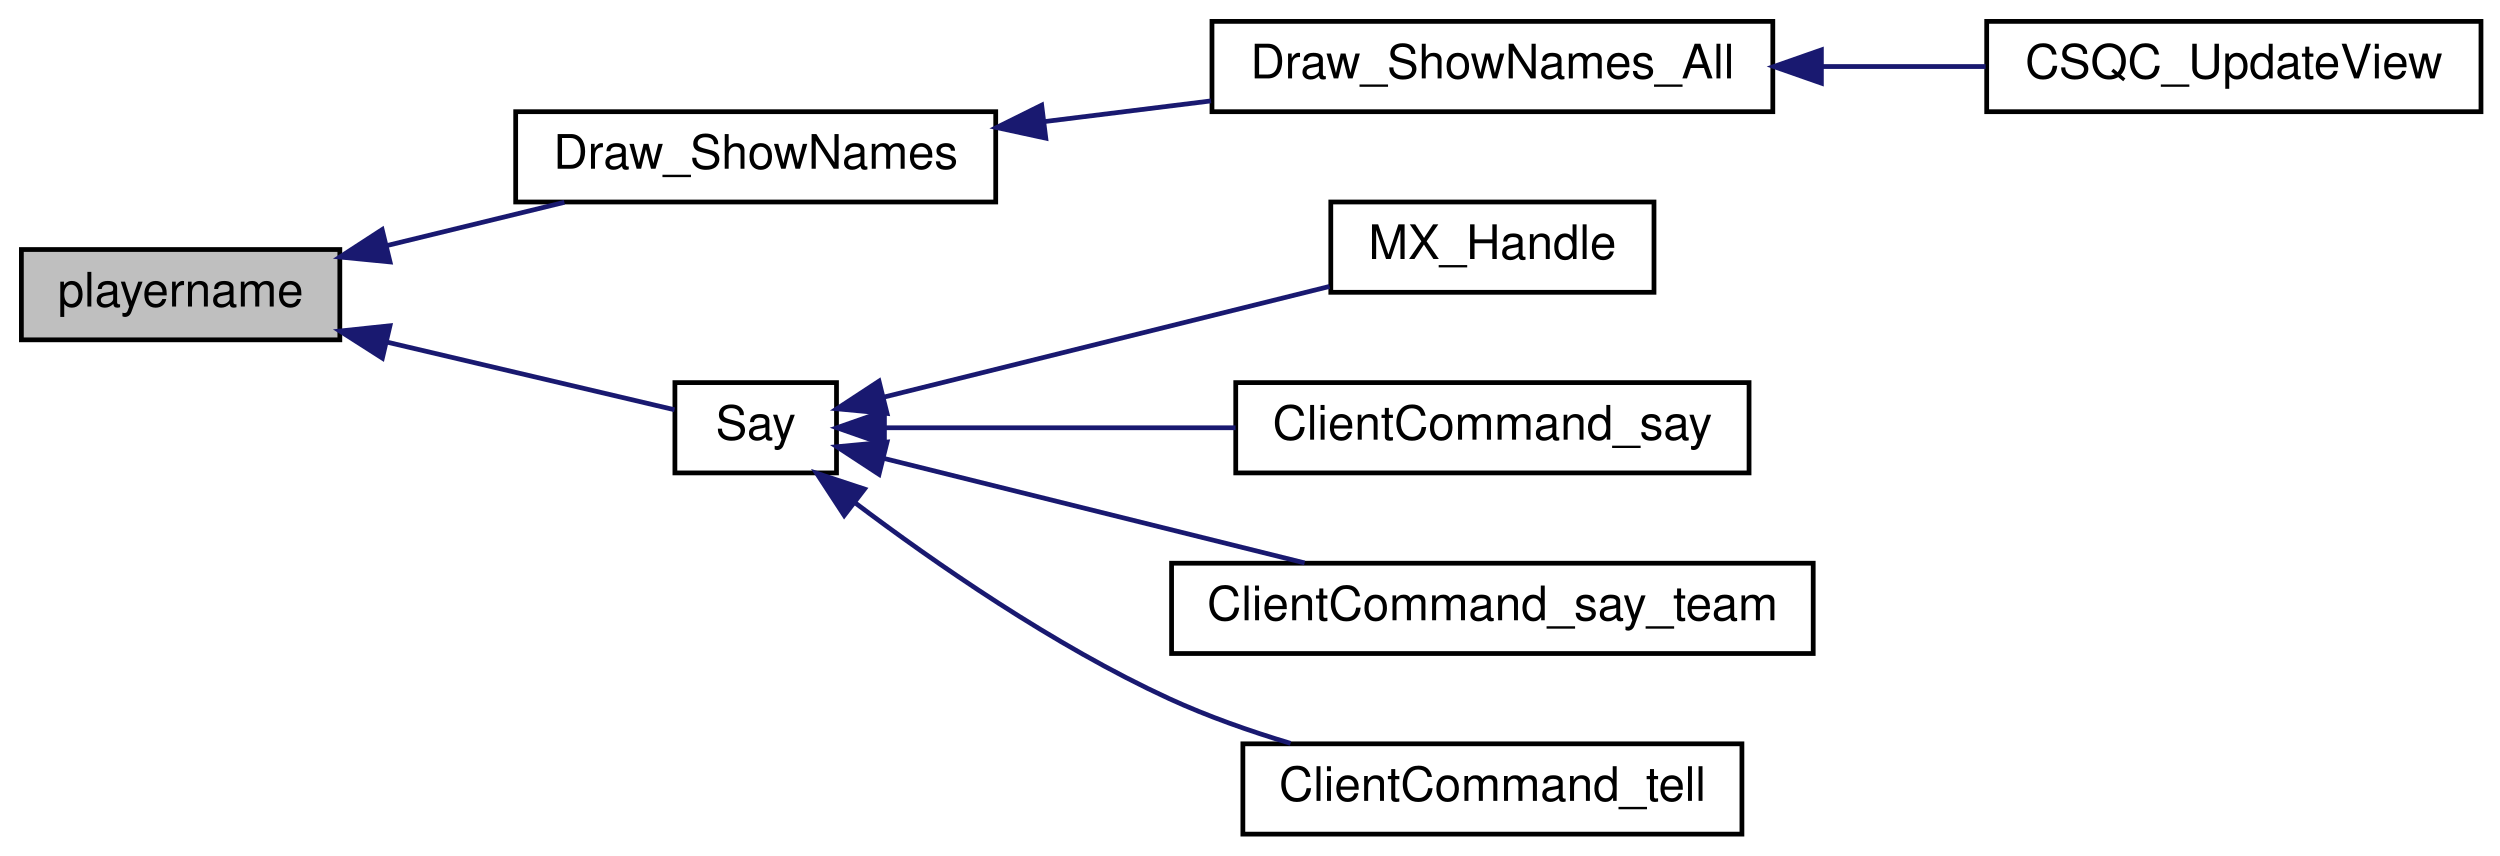
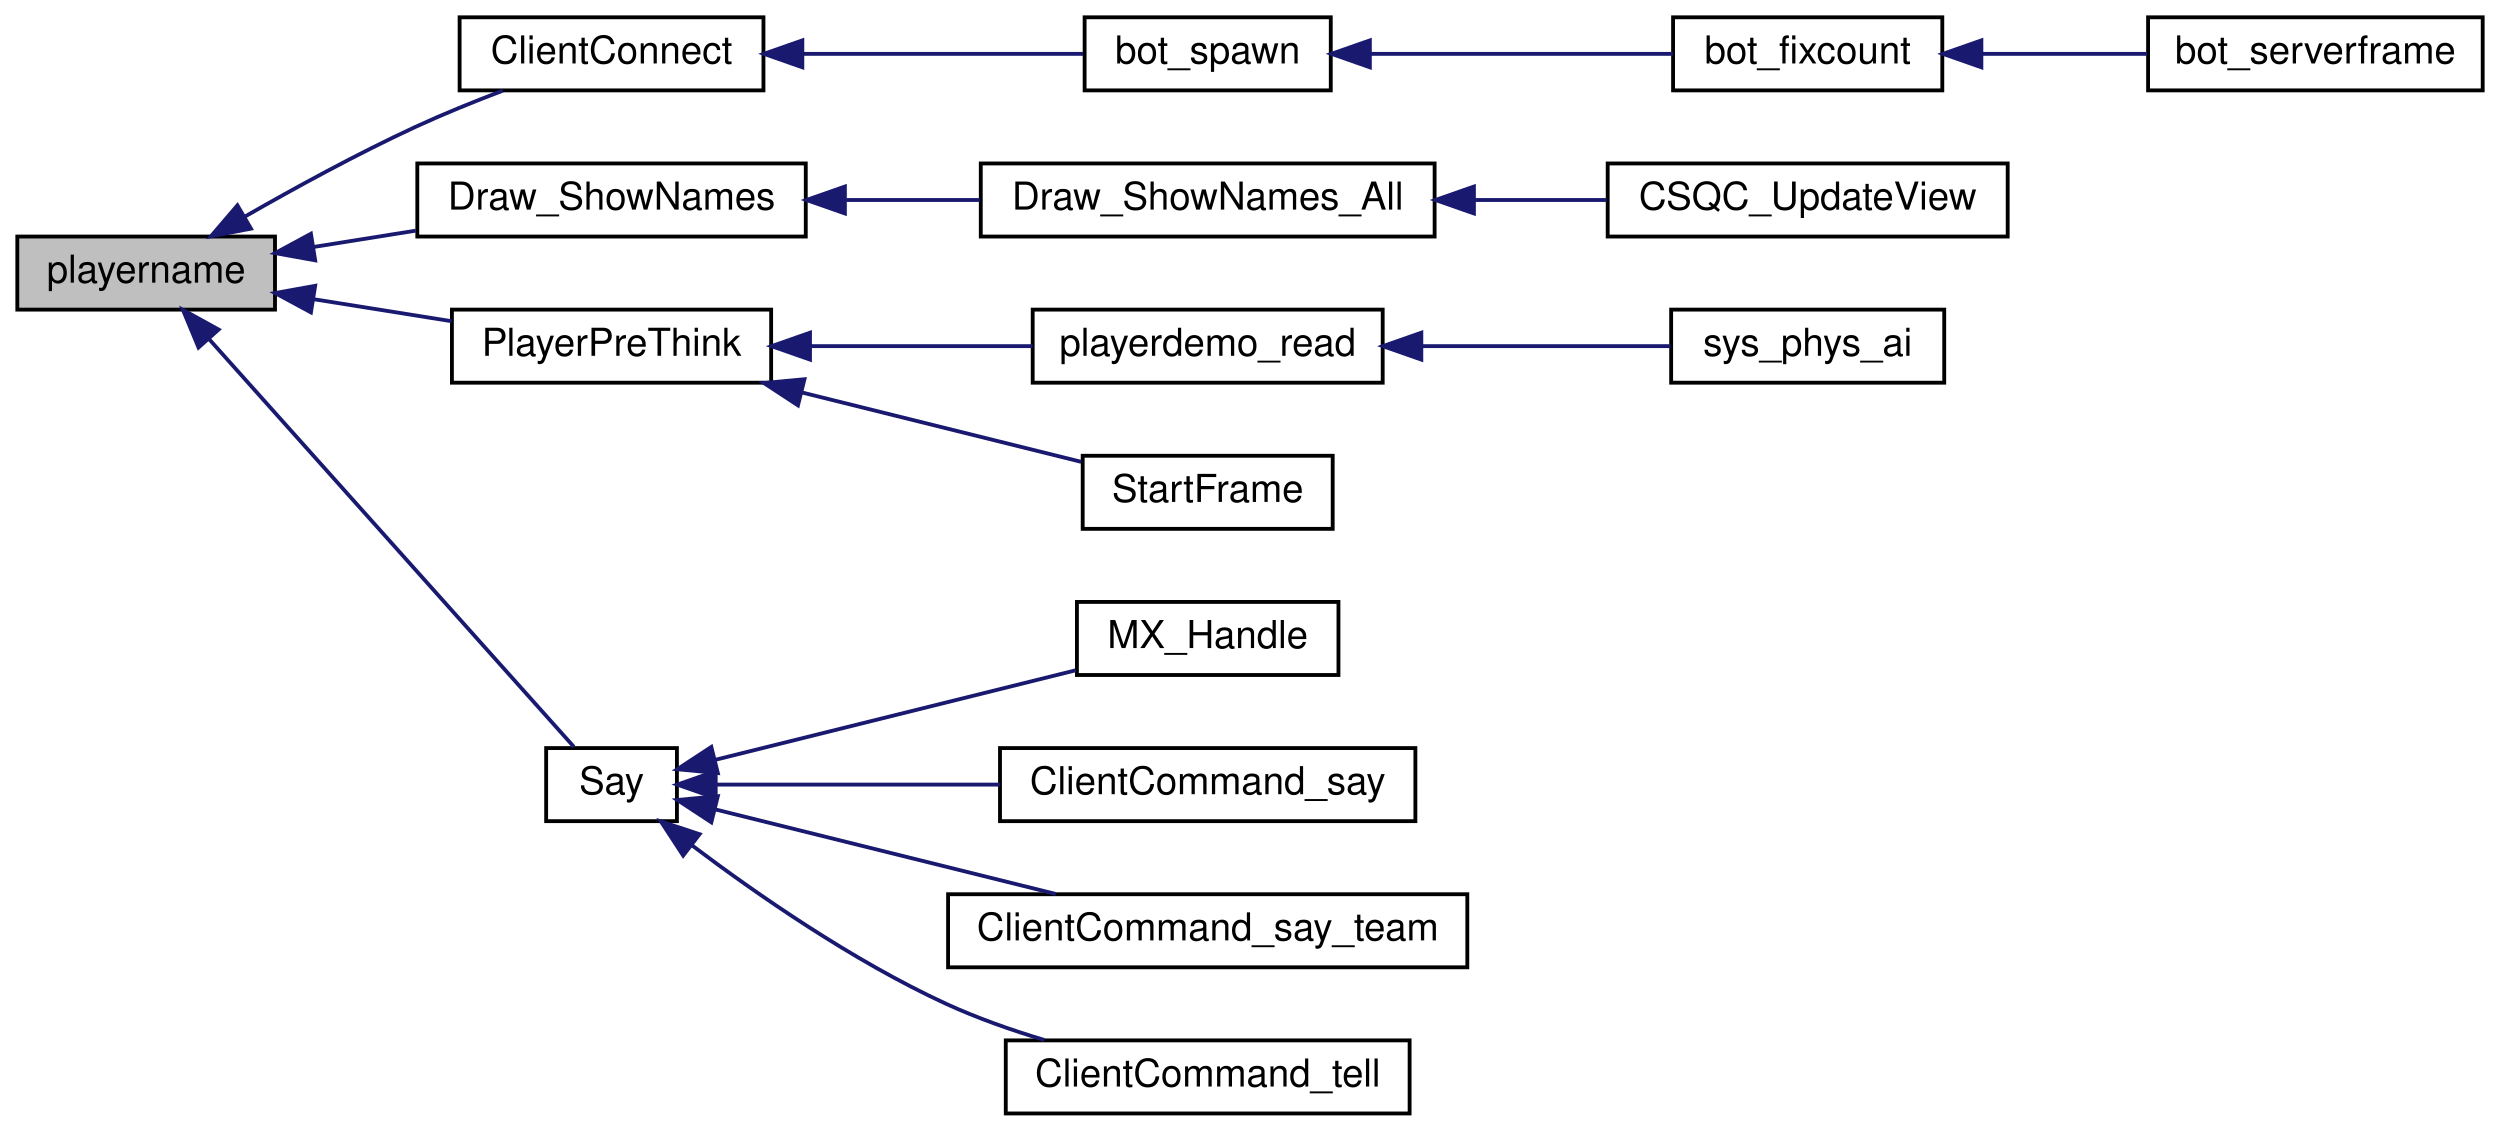
- <svg xmlns="http://www.w3.org/2000/svg" xmlns:xlink="http://www.w3.org/1999/xlink" width="526pt" height="180pt" viewBox="0.00 0.00 526.00 180.00">
-   <g id="graph0" class="graph" transform="scale(1 1) rotate(0) translate(4 176)">
+ <svg xmlns="http://www.w3.org/2000/svg" xmlns:xlink="http://www.w3.org/1999/xlink" width="650pt" height="294pt" viewBox="0.00 0.00 650.00 294.00">
+   <g id="graph0" class="graph" transform="scale(1 1) rotate(0) translate(4 290)">
    <g id="node1" class="node">
-       <polygon fill="#bfbfbf" stroke="black" points="0.5,-104.5 0.5,-123.5 67.5,-123.5 67.5,-104.5 0.5,-104.5" />
-       <text text-anchor="middle" x="34" y="-111.5" font-family="Helvetica,sans-Serif" font-size="10.00">playername</text>
+       <polygon fill="#bfbfbf" stroke="black" points="0.5,-209.5 0.5,-228.5 67.5,-228.5 67.5,-209.5 0.5,-209.5" />
+       <text text-anchor="middle" x="34" y="-216.5" font-family="Helvetica,sans-Serif" font-size="10.00">playername</text>
    </g>
    <g id="node2" class="node">
      <g id="a_node2">
+         <a xlink:href="../../df/dd7/server_2client_8qc.html#a54fdd4fa0492ab020e0a35c817a8f472" target="_top" xlink:title=" ClientConnect ">
+           <polygon fill="none" stroke="black" points="115.5,-266.5 115.5,-285.5 194.5,-285.5 194.5,-266.5 115.5,-266.5" />
+           <text text-anchor="middle" x="155" y="-273.5" font-family="Helvetica,sans-Serif" font-size="10.00">ClientConnect</text>
+         </a>
+       </g>
+     </g>
+     <g id="edge1" class="edge">
+       <path fill="none" stroke="midnightblue" d="M59.635,-233.668C72.609,-241.109 88.918,-250.023 104,-257 111.248,-260.353 119.269,-263.597 126.726,-266.428" />
+       <polygon fill="midnightblue" stroke="midnightblue" points="61.247,-230.557 50.842,-228.558 57.73,-236.609 61.247,-230.557" />
+     </g>
+     <g id="node6" class="node">
+       <g id="a_node6">
        <a xlink:href="../../d7/d39/shownames_8qc.html#ae84061a430077f6deea0123fa97d41b8" target="_top" xlink:title="Draw_ShowNames">
-           <polygon fill="none" stroke="black" points="104.5,-133.5 104.5,-152.5 205.5,-152.5 205.5,-133.5 104.5,-133.5" />
-           <text text-anchor="middle" x="155" y="-140.5" font-family="Helvetica,sans-Serif" font-size="10.00">Draw_ShowNames</text>
-         </a>
-       </g>
-     </g>
-     <g id="edge1" class="edge">
-       <path fill="none" stroke="midnightblue" d="M77.436,-124.341C89.593,-127.304 102.789,-130.52 114.746,-133.434" />
-       <polygon fill="midnightblue" stroke="midnightblue" points="78.062,-120.892 67.517,-121.924 76.404,-127.693 78.062,-120.892" />
-     </g>
-     <g id="node5" class="node">
-       <g id="a_node5">
+           <polygon fill="none" stroke="black" points="104.5,-228.5 104.5,-247.5 205.5,-247.5 205.5,-228.5 104.5,-228.5" />
+           <text text-anchor="middle" x="155" y="-235.5" font-family="Helvetica,sans-Serif" font-size="10.00">Draw_ShowNames</text>
+         </a>
+       </g>
+     </g>
+     <g id="edge5" class="edge">
+       <path fill="none" stroke="midnightblue" d="M77.663,-225.812C86.23,-227.18 95.305,-228.629 104.094,-230.032" />
+       <polygon fill="midnightblue" stroke="midnightblue" points="77.944,-222.312 67.517,-224.192 76.84,-229.225 77.944,-222.312" />
+     </g>
+     <g id="node9" class="node">
+       <g id="a_node9">
+         <a xlink:href="../../df/dd7/server_2client_8qc.html#ac4842064b7f7b032f654e24f1fa5a155" target="_top" xlink:title="PlayerPreThink">
+           <polygon fill="none" stroke="black" points="113.5,-190.5 113.5,-209.5 196.5,-209.5 196.5,-190.5 113.5,-190.5" />
+           <text text-anchor="middle" x="155" y="-197.5" font-family="Helvetica,sans-Serif" font-size="10.00">PlayerPreThink</text>
+         </a>
+       </g>
+     </g>
+     <g id="edge8" class="edge">
+       <path fill="none" stroke="midnightblue" d="M77.501,-212.214C89.2,-210.346 101.856,-208.326 113.442,-206.476" />
+       <polygon fill="midnightblue" stroke="midnightblue" points="76.84,-208.775 67.517,-213.808 77.944,-215.688 76.84,-208.775" />
+     </g>
+     <g id="node13" class="node">
+       <g id="a_node13">
        <a xlink:href="../../db/d9b/server_2player_8qc.html#abb0f165077ac886332b821ac30314b8a" target="_top" xlink:title="message &quot;&quot;: do not say, just test flood control return value: 1 = accept 0 = reject -1 = fake accept ...">
          <polygon fill="none" stroke="black" points="138,-76.5 138,-95.5 172,-95.5 172,-76.5 138,-76.5" />
          <text text-anchor="middle" x="155" y="-83.5" font-family="Helvetica,sans-Serif" font-size="10.00">Say</text>
        </a>
      </g>
    </g>
-     <g id="edge4" class="edge">
-       <path fill="none" stroke="midnightblue" d="M77.504,-103.999C98.454,-99.07 122.473,-93.418 137.92,-89.784" />
-       <polygon fill="midnightblue" stroke="midnightblue" points="76.45,-100.651 67.517,-106.349 78.053,-107.465 76.45,-100.651" />
+     <g id="edge12" class="edge">
+       <path fill="none" stroke="midnightblue" d="M50.263,-201.941C75.485,-173.752 125.072,-118.332 145.198,-95.837" />
+       <polygon fill="midnightblue" stroke="midnightblue" points="47.618,-199.649 43.558,-209.435 52.834,-204.316 47.618,-199.649" />
    </g>
    <g id="node3" class="node">
      <g id="a_node3">
-         <a xlink:href="../../d8/dd7/shownames_8qh.html#a9ccf8f67a13521356d76071fce9be7c6" target="_top" xlink:title="Draw_ShowNames_All">
-           <polygon fill="none" stroke="black" points="251,-152.5 251,-171.5 369,-171.5 369,-152.5 251,-152.5" />
-           <text text-anchor="middle" x="310" y="-159.5" font-family="Helvetica,sans-Serif" font-size="10.00">Draw_ShowNames_All</text>
+         <a xlink:href="../../d1/da9/bot_8qh.html#a5e30e64bee22a5e4abf3bca9ae06f8fc" target="_top" xlink:title="bot_spawn">
+           <polygon fill="none" stroke="black" points="278,-266.5 278,-285.5 342,-285.5 342,-266.5 278,-266.5" />
+           <text text-anchor="middle" x="310" y="-273.5" font-family="Helvetica,sans-Serif" font-size="10.00">bot_spawn</text>
        </a>
      </g>
    </g>
    <g id="edge2" class="edge">
-       <path fill="none" stroke="midnightblue" d="M215.656,-150.408C227.203,-151.842 239.289,-153.343 250.79,-154.771" />
-       <polygon fill="midnightblue" stroke="midnightblue" points="216.03,-146.928 205.675,-149.169 215.167,-153.875 216.03,-146.928" />
+       <path fill="none" stroke="midnightblue" d="M204.88,-276C228.709,-276 256.669,-276 277.611,-276" />
+       <polygon fill="midnightblue" stroke="midnightblue" points="204.608,-272.5 194.608,-276 204.608,-279.5 204.608,-272.5" />
    </g>
    <g id="node4" class="node">
      <g id="a_node4">
+         <a xlink:href="../../d1/da9/bot_8qh.html#a2fee5495c041d9197ee7d76cccd1d889" target="_top" xlink:title="bot_fixcount">
+           <polygon fill="none" stroke="black" points="431,-266.5 431,-285.5 501,-285.5 501,-266.5 431,-266.5" />
+           <text text-anchor="middle" x="466" y="-273.5" font-family="Helvetica,sans-Serif" font-size="10.00">bot_fixcount</text>
+         </a>
+       </g>
+     </g>
+     <g id="edge3" class="edge">
+       <path fill="none" stroke="midnightblue" d="M352.285,-276C376.886,-276 407.736,-276 430.939,-276" />
+       <polygon fill="midnightblue" stroke="midnightblue" points="352.164,-272.5 342.164,-276 352.164,-279.5 352.164,-272.5" />
+     </g>
+     <g id="node5" class="node">
+       <g id="a_node5">
+         <a xlink:href="../../d1/da9/bot_8qh.html#aca1687b4e440adf8111b9438919a0b0a" target="_top" xlink:title="bot_serverframe">
+           <polygon fill="none" stroke="black" points="554.5,-266.5 554.5,-285.5 641.5,-285.5 641.5,-266.5 554.5,-266.5" />
+           <text text-anchor="middle" x="598" y="-273.5" font-family="Helvetica,sans-Serif" font-size="10.00">bot_serverframe</text>
+         </a>
+       </g>
+     </g>
+     <g id="edge4" class="edge">
+       <path fill="none" stroke="midnightblue" d="M511.424,-276C525.269,-276 540.502,-276 554.231,-276" />
+       <polygon fill="midnightblue" stroke="midnightblue" points="511.156,-272.5 501.156,-276 511.156,-279.5 511.156,-272.5" />
+     </g>
+     <g id="node7" class="node">
+       <g id="a_node7">
+         <a xlink:href="../../d8/dd7/shownames_8qh.html#a9ccf8f67a13521356d76071fce9be7c6" target="_top" xlink:title="Draw_ShowNames_All">
+           <polygon fill="none" stroke="black" points="251,-228.5 251,-247.5 369,-247.5 369,-228.5 251,-228.5" />
+           <text text-anchor="middle" x="310" y="-235.5" font-family="Helvetica,sans-Serif" font-size="10.00">Draw_ShowNames_All</text>
+         </a>
+       </g>
+     </g>
+     <g id="edge6" class="edge">
+       <path fill="none" stroke="midnightblue" d="M216.006,-238C227.447,-238 239.406,-238 250.79,-238" />
+       <polygon fill="midnightblue" stroke="midnightblue" points="215.675,-234.5 205.675,-238 215.675,-241.5 215.675,-234.5" />
+     </g>
+     <g id="node8" class="node">
+       <g id="a_node8">
        <a xlink:href="../../d6/dd3/view_8qc.html#a7b9e2c12c6a461c93afb197bd1a93c8f" target="_top" xlink:title="CSQC_UpdateView">
-           <polygon fill="none" stroke="black" points="414,-152.5 414,-171.5 518,-171.5 518,-152.5 414,-152.5" />
-           <text text-anchor="middle" x="466" y="-159.5" font-family="Helvetica,sans-Serif" font-size="10.00">CSQC_UpdateView</text>
-         </a>
-       </g>
-     </g>
-     <g id="edge3" class="edge">
-       <path fill="none" stroke="midnightblue" d="M379.3,-162C390.879,-162 402.723,-162 413.767,-162" />
-       <polygon fill="midnightblue" stroke="midnightblue" points="379.221,-158.5 369.221,-162 379.221,-165.5 379.221,-158.5" />
-     </g>
-     <g id="node6" class="node">
-       <g id="a_node6">
+           <polygon fill="none" stroke="black" points="414,-228.5 414,-247.5 518,-247.5 518,-228.5 414,-228.5" />
+           <text text-anchor="middle" x="466" y="-235.5" font-family="Helvetica,sans-Serif" font-size="10.00">CSQC_UpdateView</text>
+         </a>
+       </g>
+     </g>
+     <g id="edge7" class="edge">
+       <path fill="none" stroke="midnightblue" d="M379.3,-238C390.879,-238 402.723,-238 413.767,-238" />
+       <polygon fill="midnightblue" stroke="midnightblue" points="379.221,-234.5 369.221,-238 379.221,-241.5 379.221,-234.5" />
+     </g>
+     <g id="node10" class="node">
+       <g id="a_node10">
+         <a xlink:href="../../d5/dd1/playerdemo_8qh.html#a3d6b65b19141e5215083447705deb88c" target="_top" xlink:title="playerdemo_read">
+           <polygon fill="none" stroke="black" points="264.5,-190.5 264.5,-209.5 355.5,-209.5 355.5,-190.5 264.5,-190.5" />
+           <text text-anchor="middle" x="310" y="-197.5" font-family="Helvetica,sans-Serif" font-size="10.00">playerdemo_read</text>
+         </a>
+       </g>
+     </g>
+     <g id="edge9" class="edge">
+       <path fill="none" stroke="midnightblue" d="M206.698,-200C225.366,-200 246.355,-200 264.441,-200" />
+       <polygon fill="midnightblue" stroke="midnightblue" points="206.6,-196.5 196.6,-200 206.599,-203.5 206.6,-196.5" />
+     </g>
+     <g id="node12" class="node">
+       <g id="a_node12">
+         <a xlink:href="../../d3/d4f/sv__main_8qc.html#a554af7e2ac58045168dad9eca30bc8b1" target="_top" xlink:title="StartFrame">
+           <polygon fill="none" stroke="black" points="277.5,-152.5 277.5,-171.5 342.5,-171.5 342.5,-152.5 277.5,-152.5" />
+           <text text-anchor="middle" x="310" y="-159.5" font-family="Helvetica,sans-Serif" font-size="10.00">StartFrame</text>
+         </a>
+       </g>
+     </g>
+     <g id="edge11" class="edge">
+       <path fill="none" stroke="midnightblue" d="M204.489,-187.957C228.215,-182.064 256.111,-175.136 277.112,-169.92" />
+       <polygon fill="midnightblue" stroke="midnightblue" points="203.47,-184.604 194.608,-190.411 205.157,-191.397 203.47,-184.604" />
+     </g>
+     <g id="node11" class="node">
+       <g id="a_node11">
+         <a xlink:href="../../db/d47/sv__physics_8qc.html#a50dd909e0a02aa3e18e75c75fffae1ec" target="_top" xlink:title="sys_phys_ai">
+           <polygon fill="none" stroke="black" points="430.5,-190.5 430.5,-209.5 501.5,-209.5 501.5,-190.5 430.5,-190.5" />
+           <text text-anchor="middle" x="466" y="-197.5" font-family="Helvetica,sans-Serif" font-size="10.00">sys_phys_ai</text>
+         </a>
+       </g>
+     </g>
+     <g id="edge10" class="edge">
+       <path fill="none" stroke="midnightblue" d="M365.562,-200C387.119,-200 411.247,-200 430.337,-200" />
+       <polygon fill="midnightblue" stroke="midnightblue" points="365.543,-196.5 355.543,-200 365.543,-203.5 365.543,-196.5" />
+     </g>
+     <g id="node14" class="node">
+       <g id="a_node14">
        <a xlink:href="../../d7/d8c/server_2matrix_8qc.html#af5102d8297bde7ad33c004e9f81e6e3b" target="_top" xlink:title="MX_Handle">
          <polygon fill="none" stroke="black" points="276,-114.5 276,-133.5 344,-133.5 344,-114.5 276,-114.5" />
          <text text-anchor="middle" x="310" y="-121.5" font-family="Helvetica,sans-Serif" font-size="10.00">MX_Handle</text>
        </a>
      </g>
    </g>
-     <g id="edge5" class="edge">
+     <g id="edge13" class="edge">
      <path fill="none" stroke="midnightblue" d="M181.905,-92.434C207.751,-98.853 247.566,-108.742 275.736,-115.738" />
      <polygon fill="midnightblue" stroke="midnightblue" points="182.633,-89.008 172.085,-89.995 180.946,-95.802 182.633,-89.008" />
    </g>
-     <g id="node7" class="node">
-       <g id="a_node7">
+     <g id="node15" class="node">
+       <g id="a_node15">
        <a xlink:href="../../d8/d1d/cmd_8qc.html#a46b11e219629dc64ff7095032f7d127a" target="_top" xlink:title="ClientCommand_say">
          <polygon fill="none" stroke="black" points="256,-76.5 256,-95.5 364,-95.5 364,-76.5 256,-76.5" />
          <text text-anchor="middle" x="310" y="-83.5" font-family="Helvetica,sans-Serif" font-size="10.00">ClientCommand_say</text>
        </a>
      </g>
    </g>
-     <g id="edge6" class="edge">
+     <g id="edge14" class="edge">
      <path fill="none" stroke="midnightblue" d="M182.092,-86C202.305,-86 230.98,-86 255.959,-86" />
      <polygon fill="midnightblue" stroke="midnightblue" points="182.085,-82.5 172.085,-86 182.084,-89.5 182.085,-82.5" />
    </g>
-     <g id="node8" class="node">
-       <g id="a_node8">
+     <g id="node16" class="node">
+       <g id="a_node16">
        <a xlink:href="../../d8/d1d/cmd_8qc.html#a4769ad73d29cf93f3dff45dea49196ef" target="_top" xlink:title="ClientCommand_say_team">
          <polygon fill="none" stroke="black" points="242.5,-38.5 242.5,-57.5 377.5,-57.5 377.5,-38.5 242.5,-38.5" />
          <text text-anchor="middle" x="310" y="-45.5" font-family="Helvetica,sans-Serif" font-size="10.00">ClientCommand_say_team</text>
        </a>
      </g>
    </g>
-     <g id="edge7" class="edge">
+     <g id="edge15" class="edge">
      <path fill="none" stroke="midnightblue" d="M181.988,-79.545C206.268,-73.515 242.821,-64.437 270.489,-57.565" />
      <polygon fill="midnightblue" stroke="midnightblue" points="180.946,-76.198 172.085,-82.005 182.633,-82.992 180.946,-76.198" />
    </g>
-     <g id="node9" class="node">
-       <g id="a_node9">
+     <g id="node17" class="node">
+       <g id="a_node17">
        <a xlink:href="../../d8/d1d/cmd_8qc.html#a3d1bdadba458e2cd6009730d19b950f2" target="_top" xlink:title="ClientCommand_tell">
          <polygon fill="none" stroke="black" points="257.5,-0.5 257.5,-19.5 362.5,-19.5 362.5,-0.5 257.5,-0.5" />
          <text text-anchor="middle" x="310" y="-7.5" font-family="Helvetica,sans-Serif" font-size="10.00">ClientCommand_tell</text>
        </a>
      </g>
    </g>
-     <g id="edge8" class="edge">
+     <g id="edge16" class="edge">
      <path fill="none" stroke="midnightblue" d="M175.795,-70.298C192.587,-57.632 217.746,-40.148 242,-29 250.02,-25.314 258.914,-22.185 267.531,-19.596" />
      <polygon fill="midnightblue" stroke="midnightblue" points="173.622,-67.554 167.827,-76.424 177.888,-73.104 173.622,-67.554" />
    </g>
  </g>
</svg>
